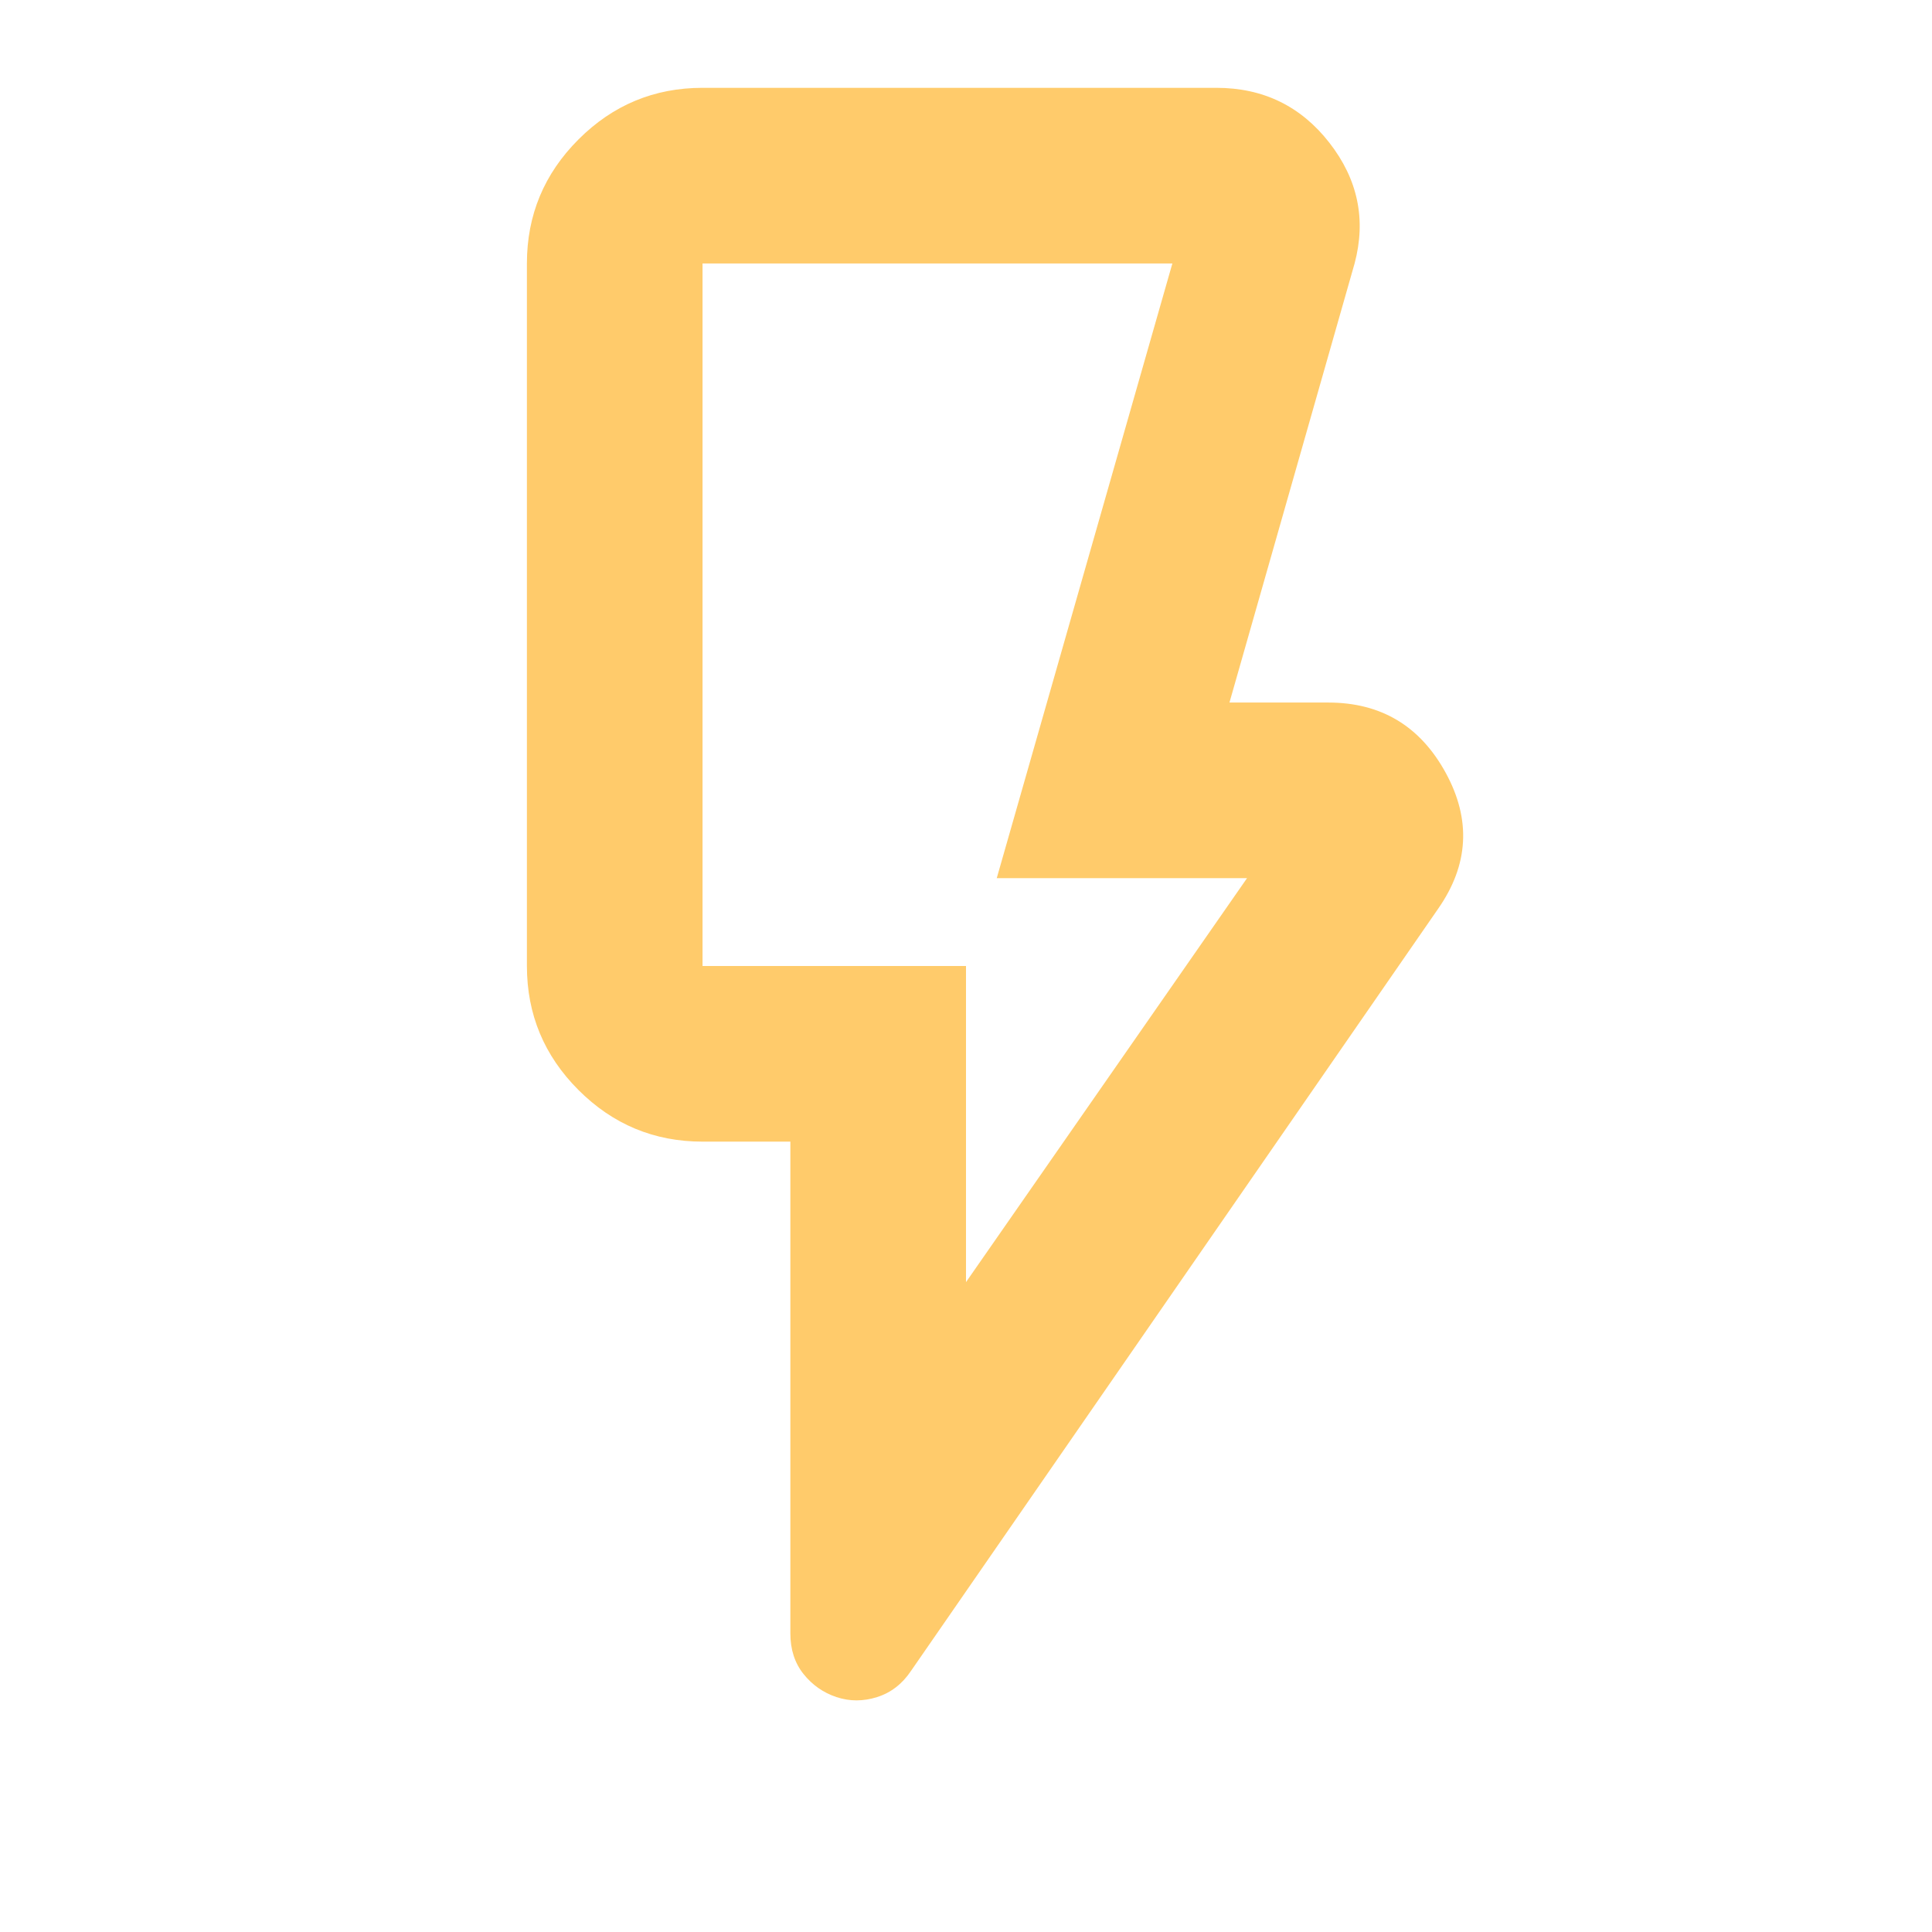
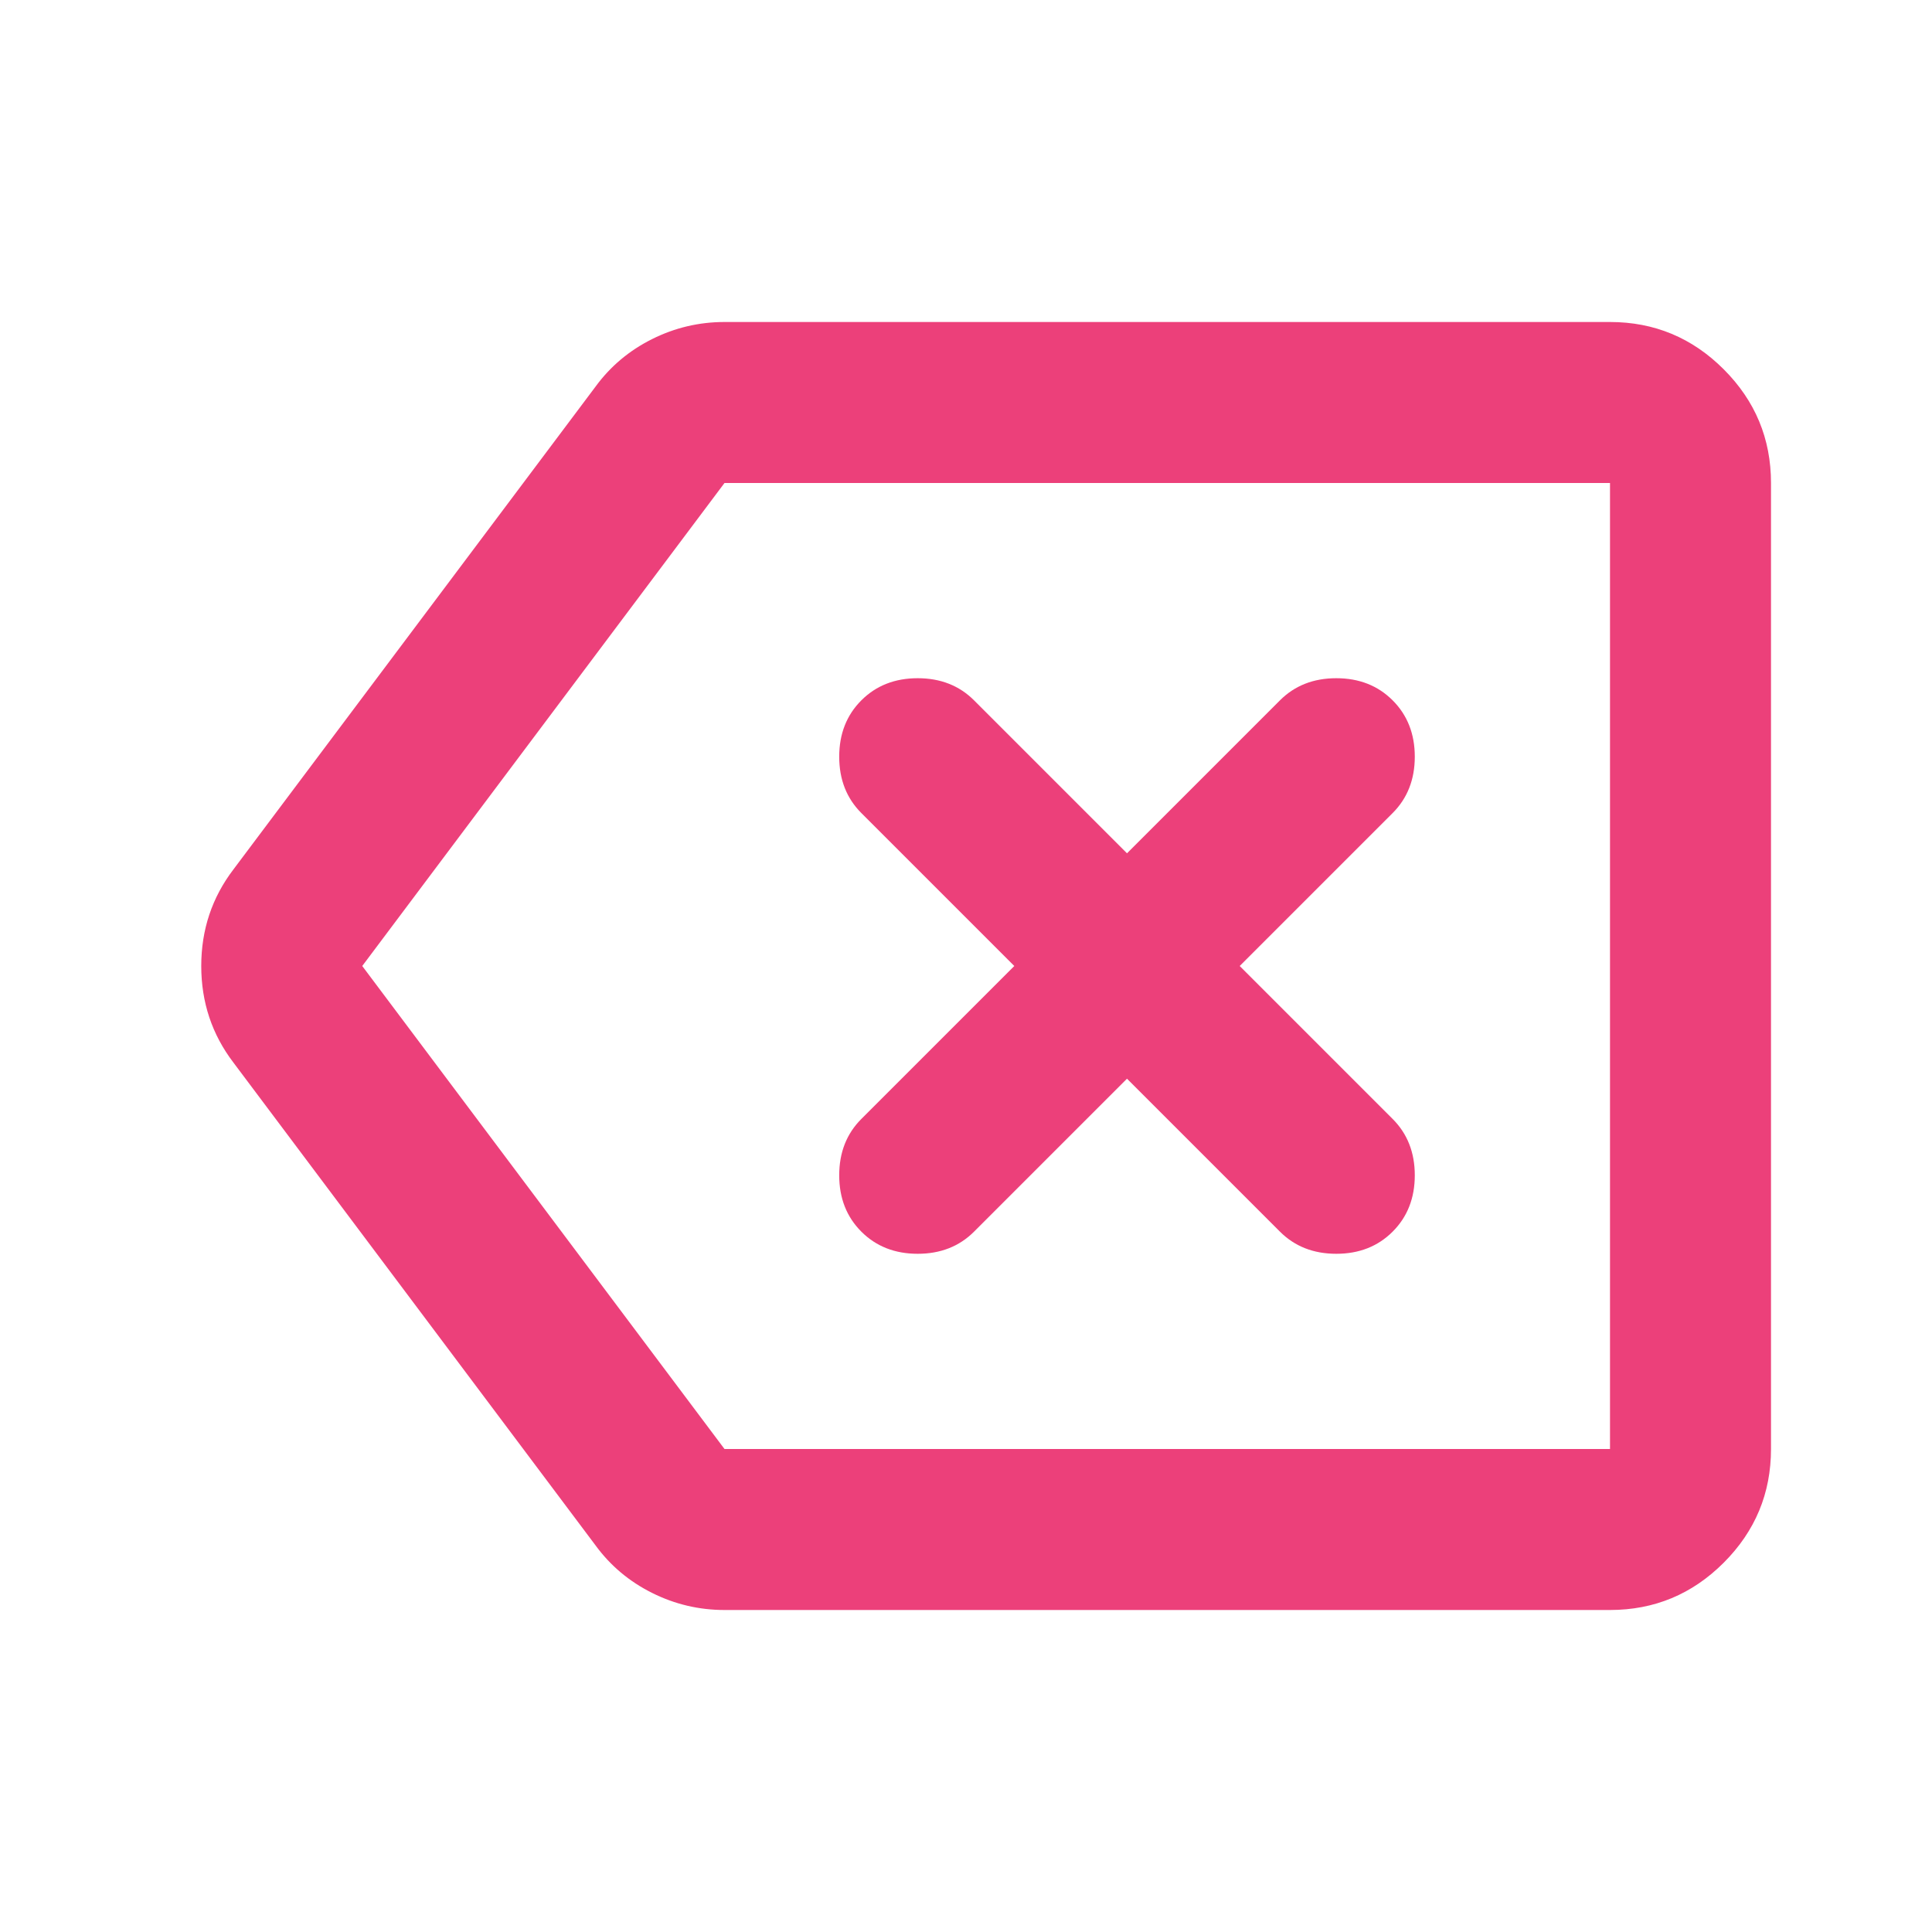
- <svg xmlns="http://www.w3.org/2000/svg" height="16px" viewBox="40 -920 880 880" width="16px">
-   <path fill="#FFCB6B" d="m480-336 128-184H494l80-280H360v320h120v144Zm215-170L455-159q-6 9-15.5 12t-18.5 0q-9-3-15-10.5t-6-18.5v-224h-40q-33 0-56.5-23.5T280-480v-320q0-33 23.5-56.5T360-880h234q32 0 51.5 25t11.5 55l-57 200h45q36 0 53.5 32t-3.5 62Zm-215 26H360h120Z" />
+ <svg xmlns="http://www.w3.org/2000/svg" height="16px" viewBox="0 -960 960 960" width="16px" fill="#EC407A">
+   <path d="m560-424 76 76q11 11 28 11t28-11q11-11 11-28t-11-28l-76-76 76-76q11-11 11-28t-11-28q-11-11-28-11t-28 11l-76 76-76-76q-11-11-28-11t-28 11q-11 11-11 28t11 28l76 76-76 76q-11 11-11 28t11 28q11 11 28 11t28-11l76-76ZM360-160q-19 0-36-8.5T296-192L116-432q-16-21-16-48t16-48l180-240q11-15 28-23.5t36-8.5h440q33 0 56.5 23.5T880-720v480q0 33-23.5 56.5T800-160H360Zm0-80h440v-480H360L180-480l180 240Zm130-240Z" />
</svg>
